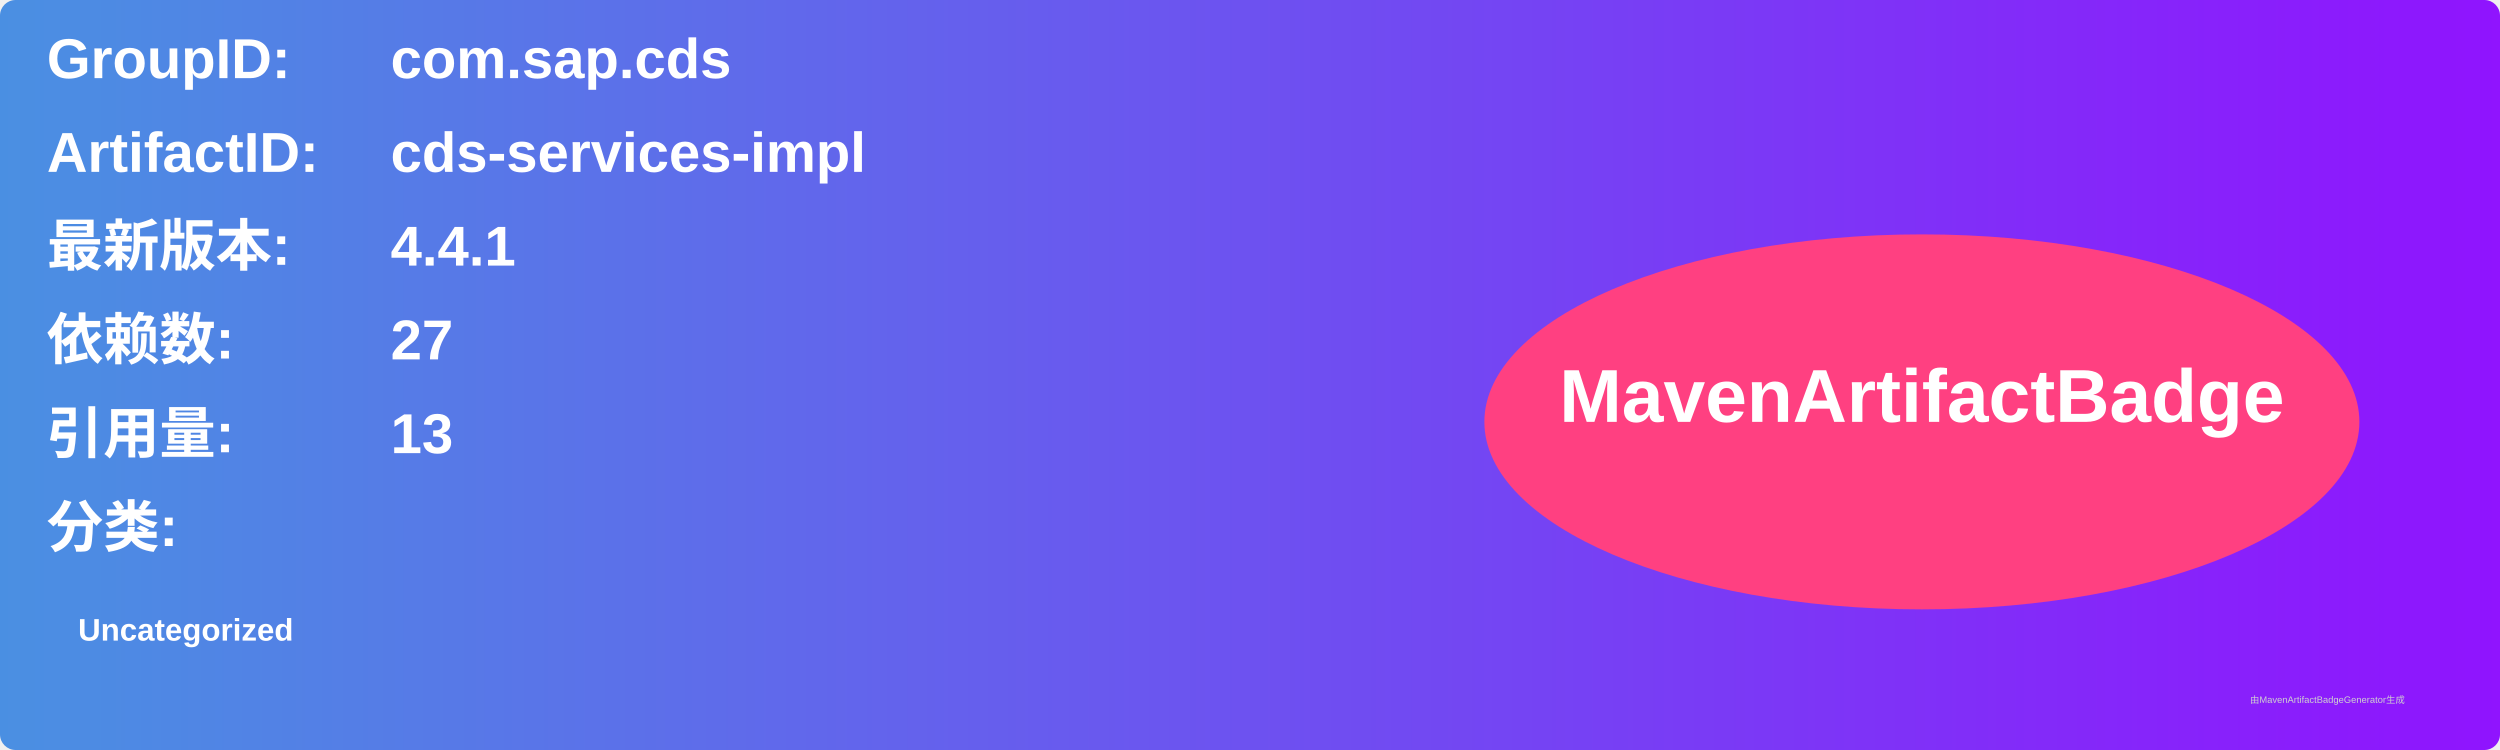
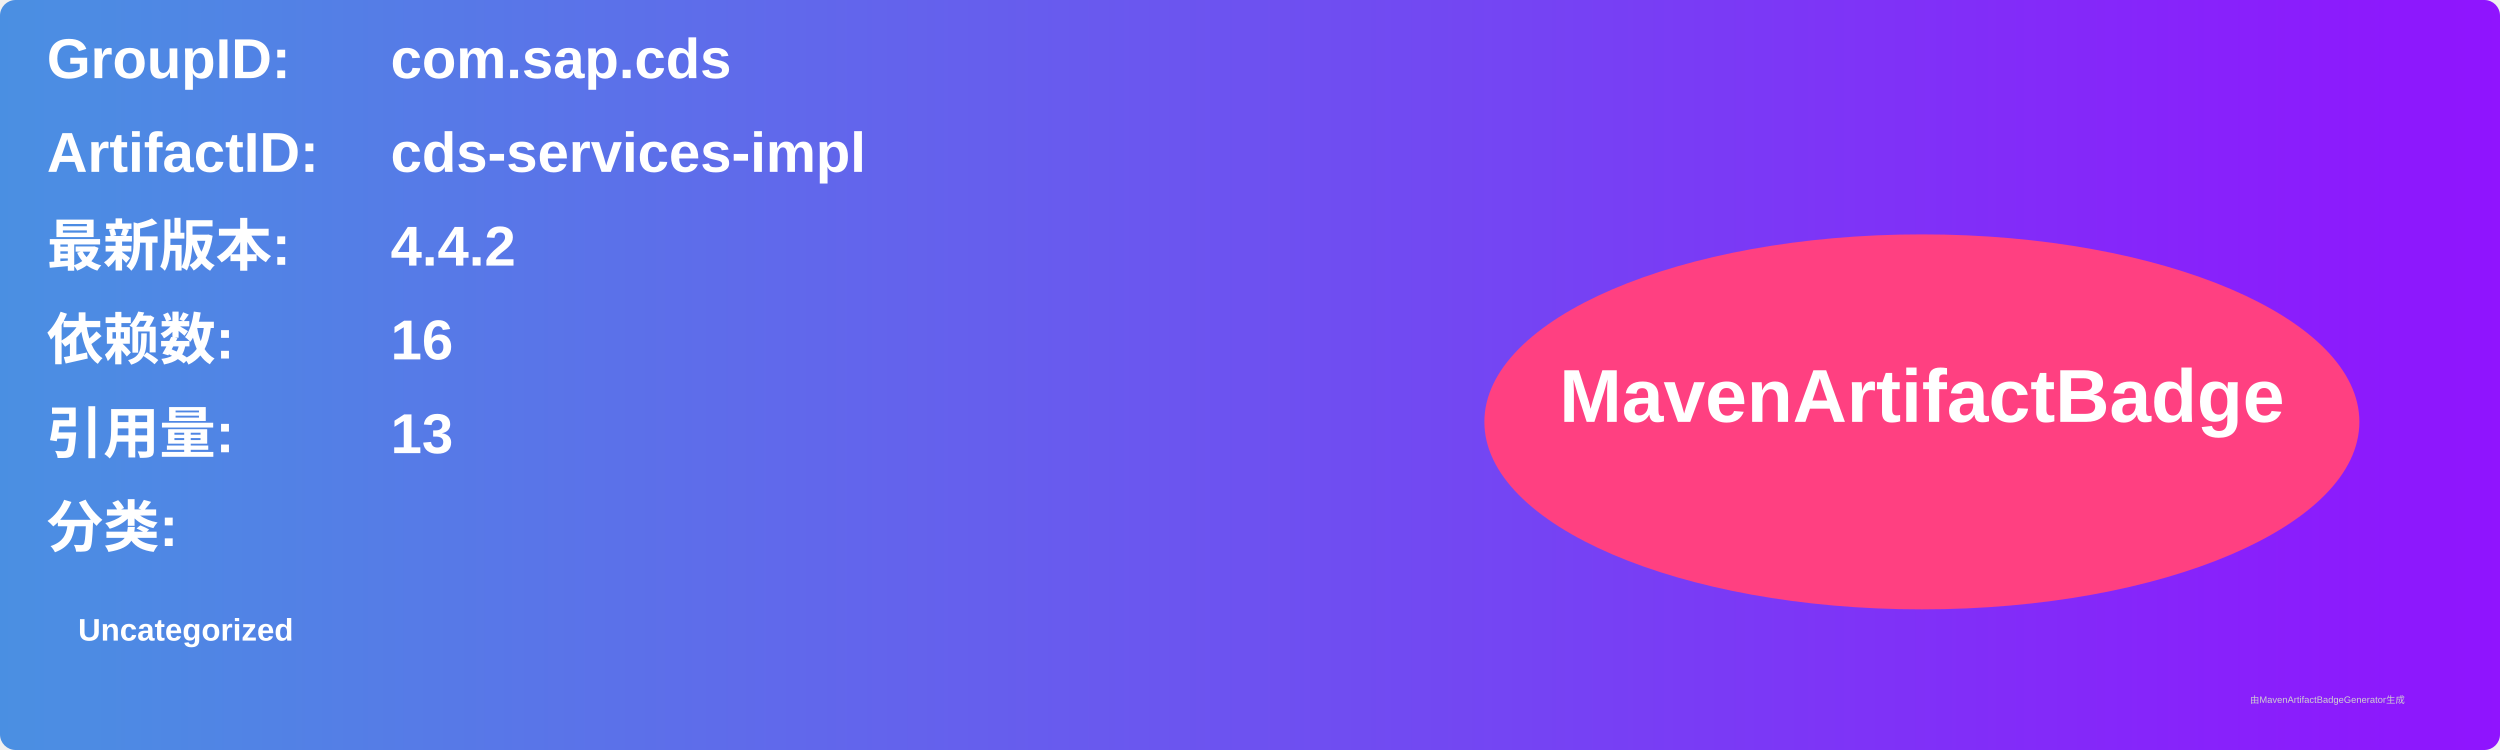
<svg xmlns="http://www.w3.org/2000/svg" width="800" height="240" viewBox="0 0 800 240">
  <linearGradient id="grad" x1="0%" y1="0%" x2="100%" y2="0%">
    <stop offset="0%" stop-color="#4a90e2" />
    <stop offset="100%" stop-color="#9013fe" />
  </linearGradient>
  <rect width="100%" height="100%" rx="5" ry="5" fill="url(#grad)" />
  <g transform="translate(15, 15)">
    <text x="0" y="10" font-family="Arial" font-size="18" fill="white" font-weight="bold" width="260">GroupID:</text>
    <text x="110" y="10" font-family="Arial" font-size="18" fill="white" font-weight="bold" width="460">com.sap.cds</text>
    <text x="0" y="40" font-family="Arial" font-size="18" fill="white" font-weight="bold" width="260">ArtifactID:</text>
    <text x="110" y="40" font-family="Arial" font-size="18" fill="white" font-weight="bold" width="460">cds-services-impl</text>
    <text x="0" y="70" font-family="Arial" font-size="18" fill="white" font-weight="bold">最新版本:</text>
    <text x="110" y="70" font-family="Arial" font-size="18" fill="white" font-weight="bold">
-       <tspan font-weight="bold">4.4.1</tspan>
+       <tspan font-weight="bold">4.4.2</tspan>
    </text>
    <text x="0" y="100" font-family="Arial" font-size="18" fill="white" font-weight="bold">依赖数: </text>
    <text x="110" y="100" font-family="Arial" font-size="18" fill="white">
-       <tspan font-weight="bold">27</tspan>
+       <tspan font-weight="bold">16</tspan>
    </text>
    <text x="0" y="130" font-family="Arial" font-size="18" fill="white" font-weight="bold">引用量: </text>
    <text x="110" y="130" font-family="Arial" font-size="18" fill="white">
      <tspan font-weight="bold">13</tspan>
    </text>
    <text x="0" y="160" font-family="Arial" font-size="18" fill="white" font-weight="bold">分类:</text>
    <text x="10" y="190" font-family="Arial" font-size="10" fill="white">
      <tspan font-weight="bold">Uncategorized</tspan>
    </text>
    <ellipse cx="600" cy="120" rx="140" ry="60" fill="#ff4081" />
    <text x="600" y="120" text-anchor="middle" font-family="Arial" font-size="24" fill="white" font-weight="bold">MavenArtifactBadge</text>
  </g>
  <text x="720" y="225" font-family="Arial" font-size="3" fill="#d0d0d0">由MavenArtifactBadgeGenerator生成</text>
</svg>
